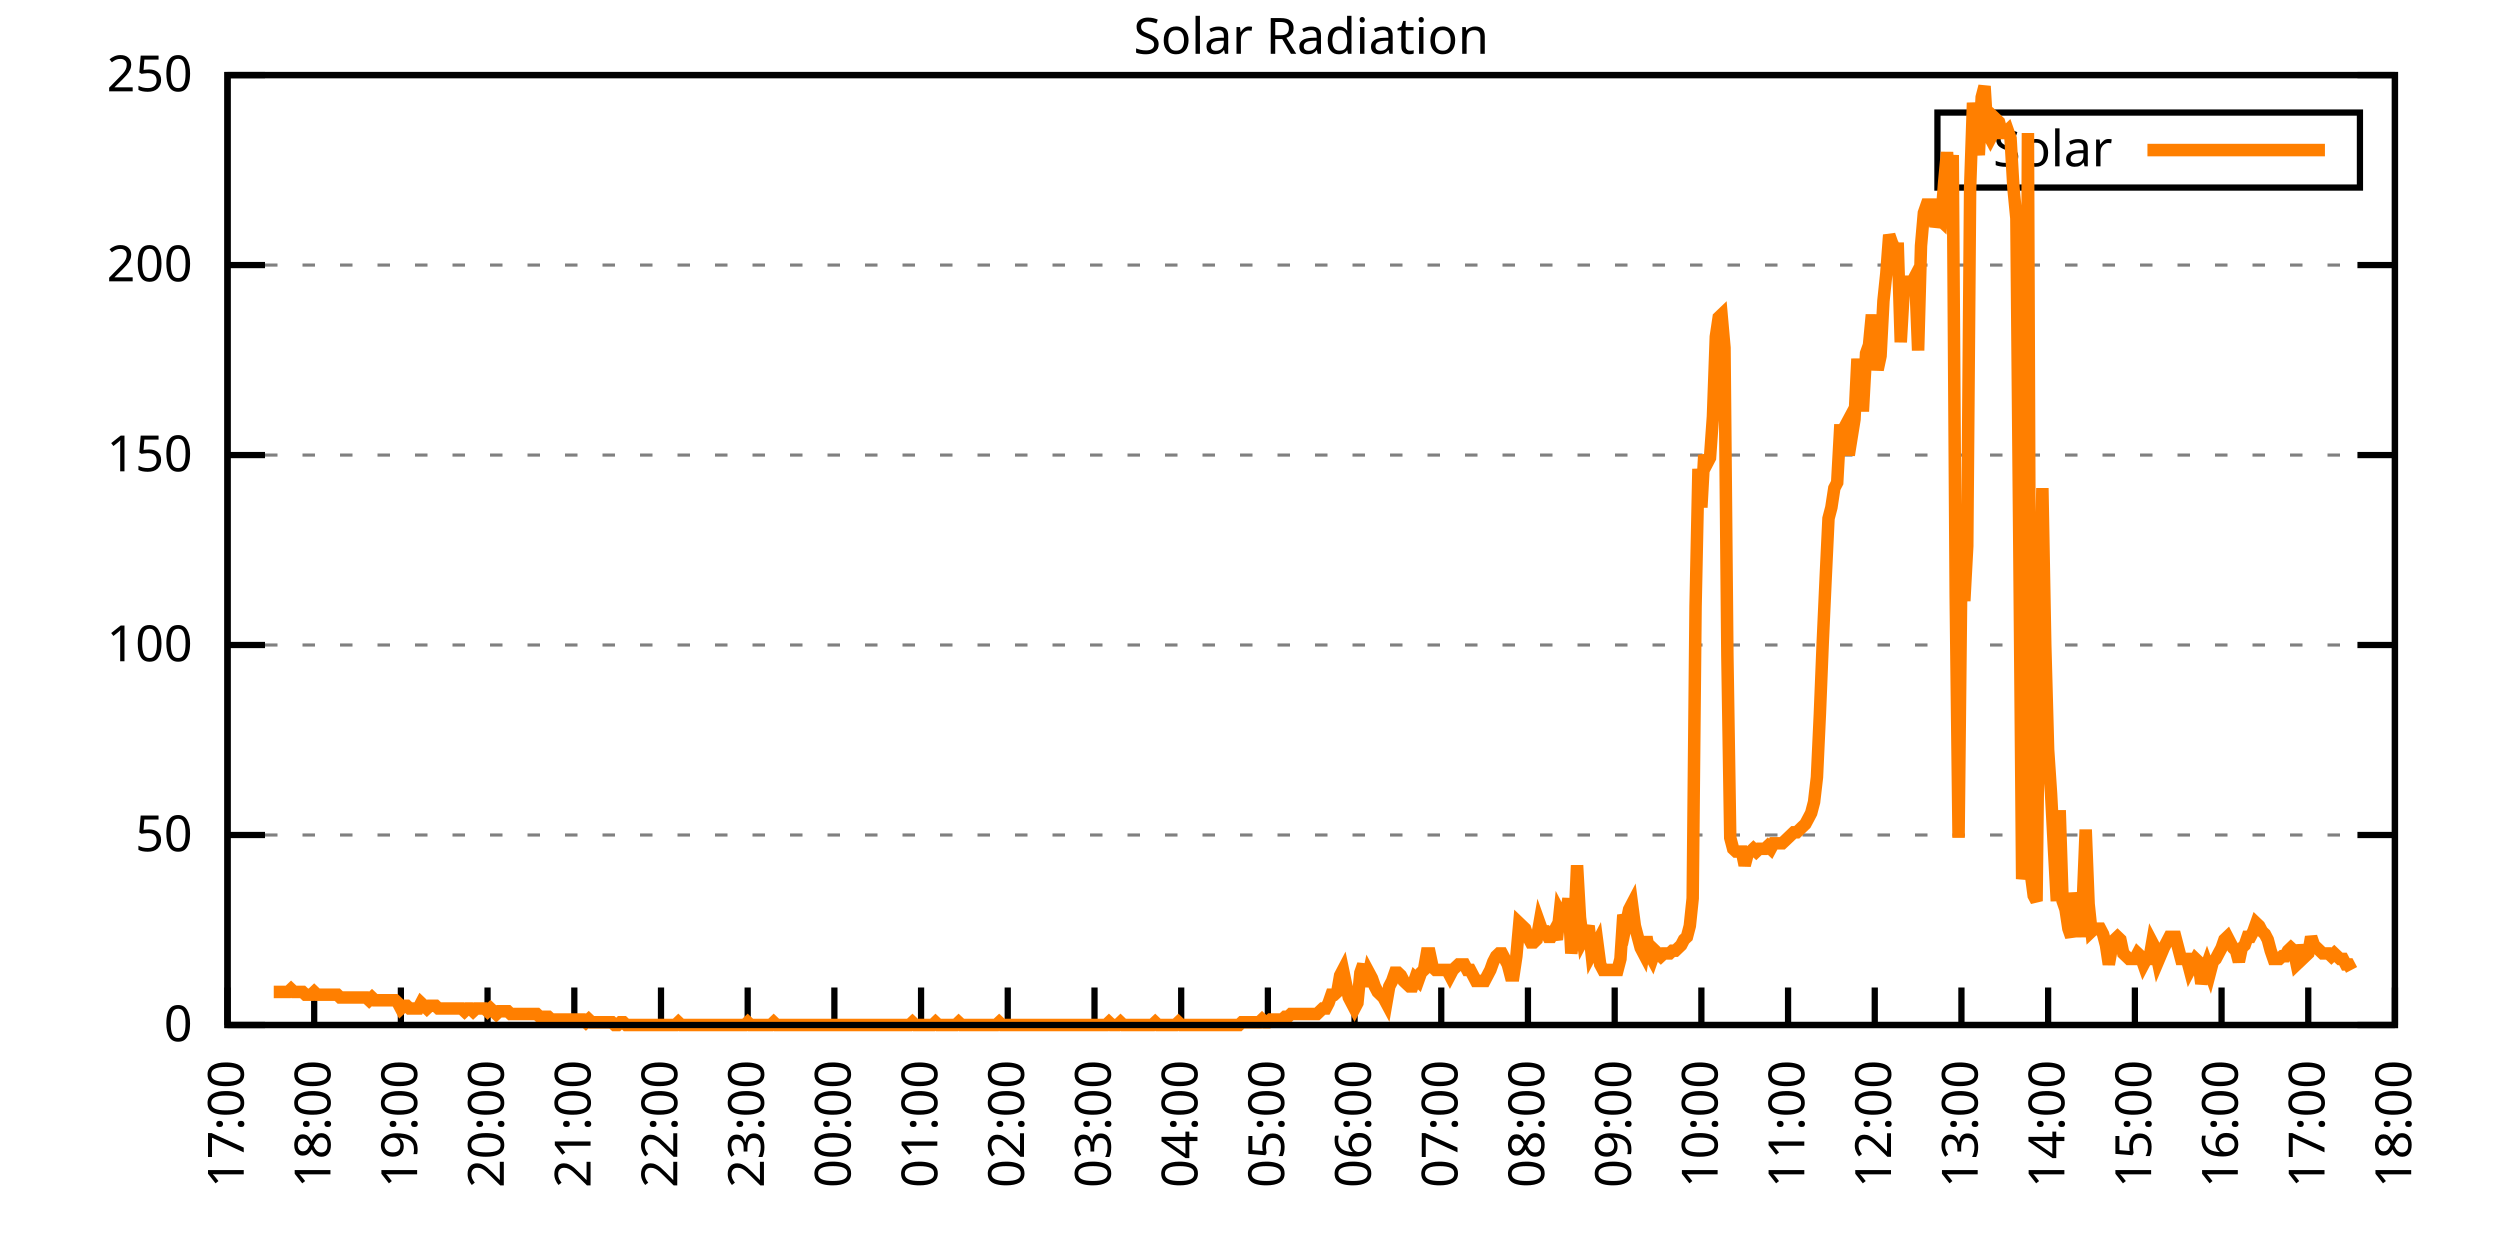
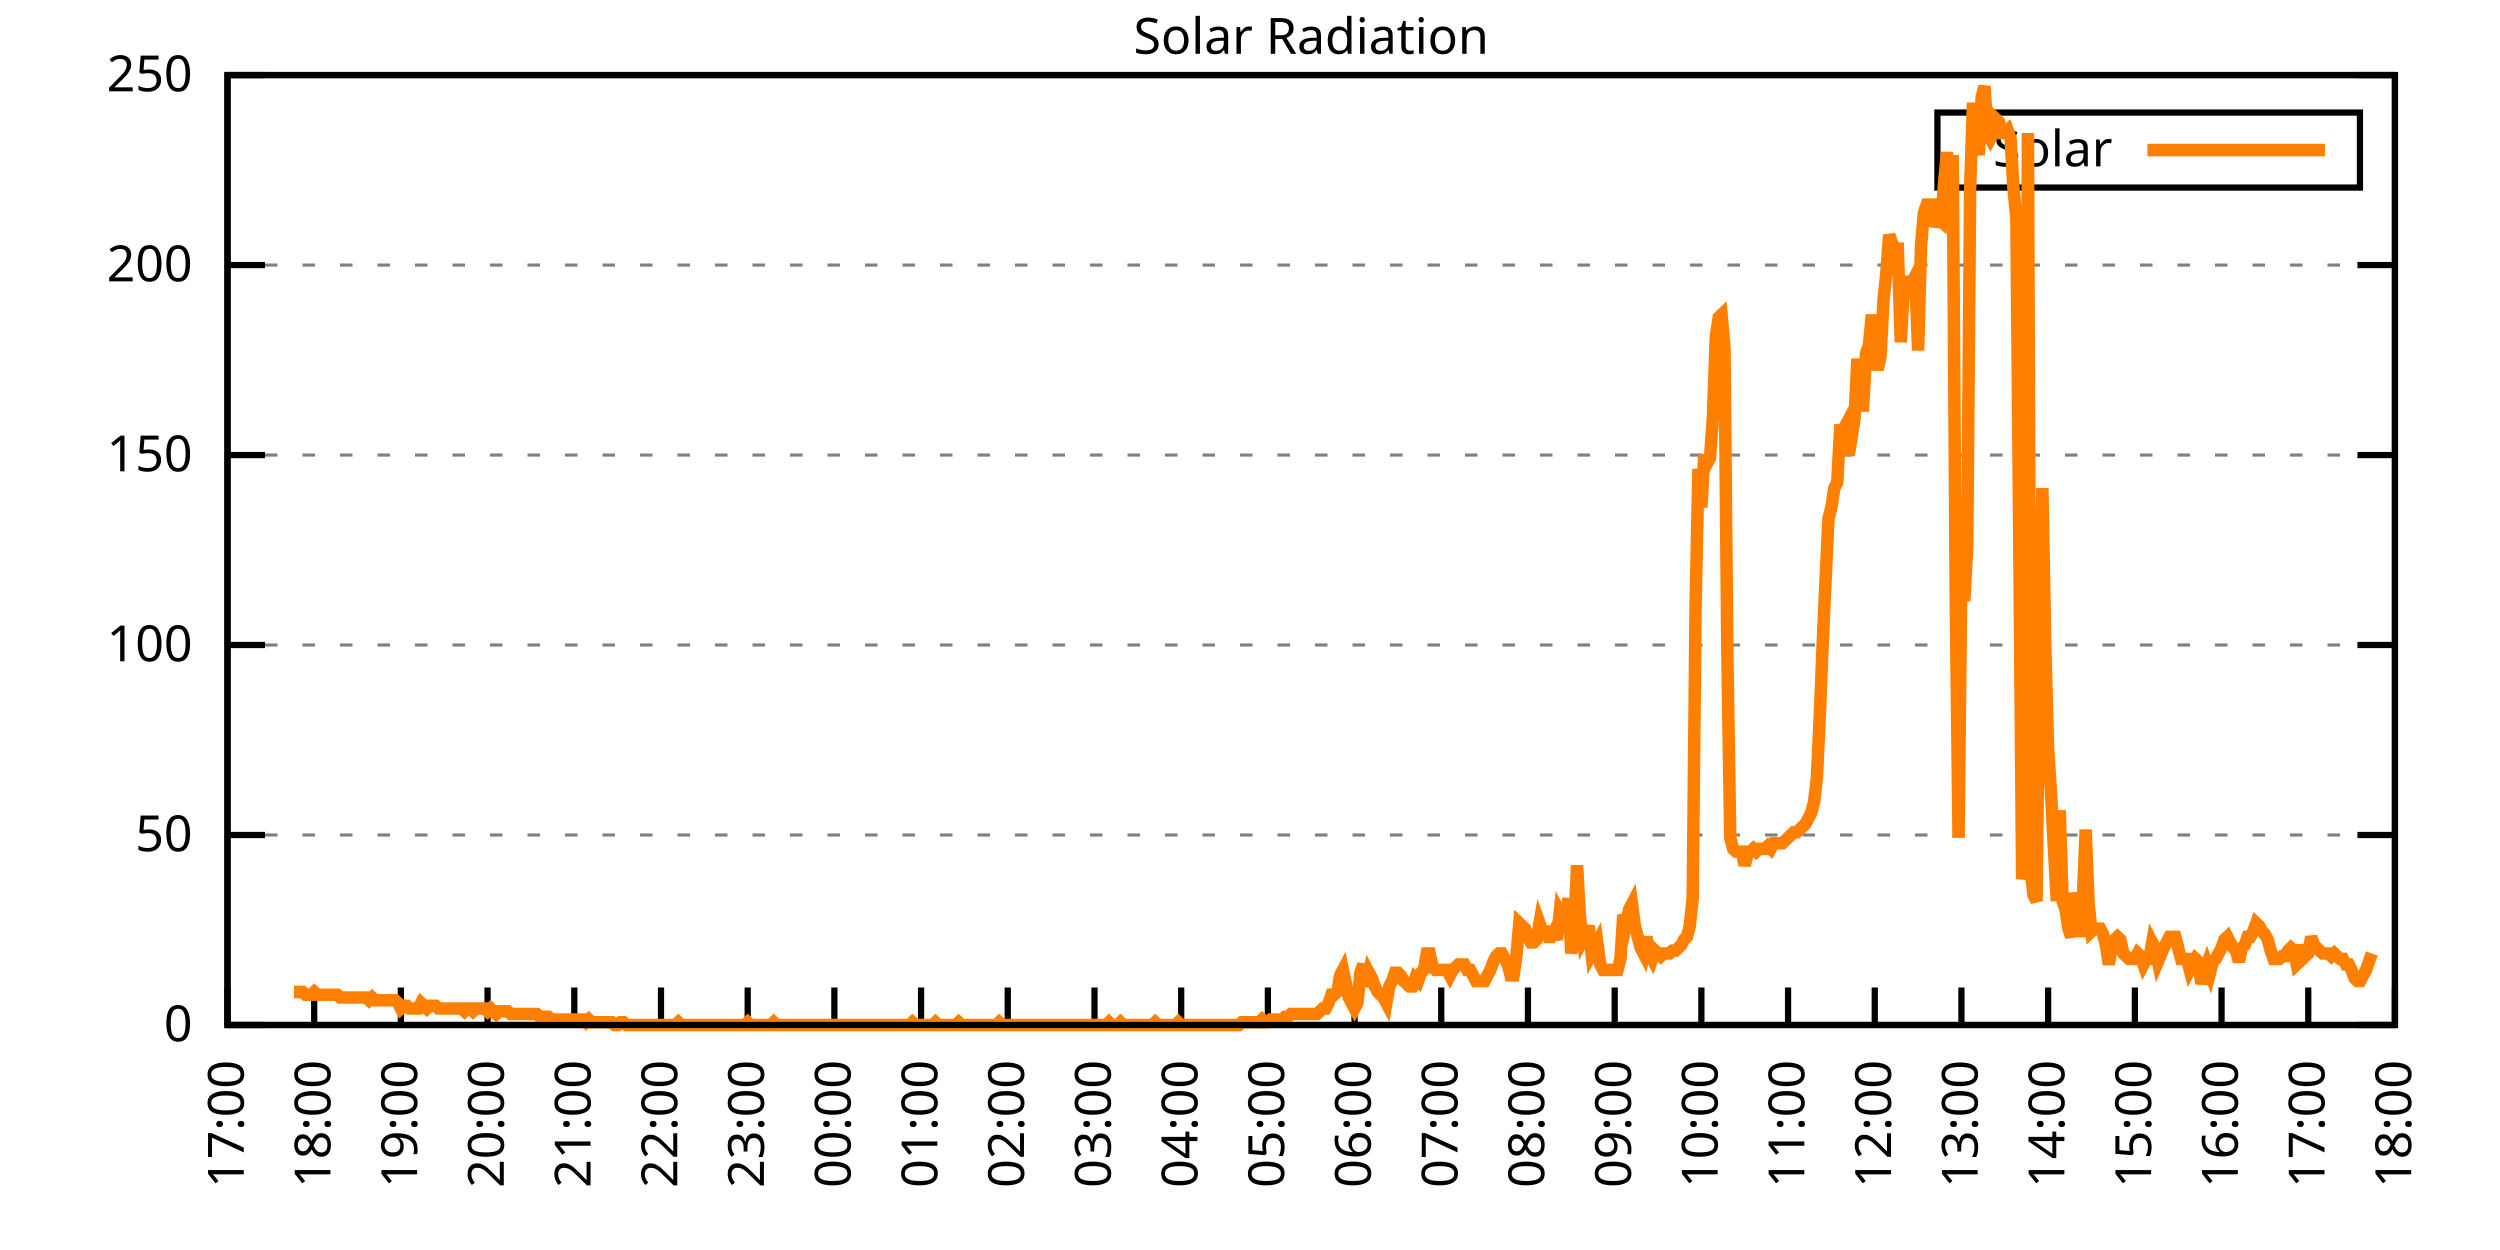
<svg xmlns="http://www.w3.org/2000/svg" xmlns:xlink="http://www.w3.org/1999/xlink" width="400" height="200" viewBox="0 0 400 200">
  <g id="gnuplot_canvas">
    <rect x="0" y="0" width="400" height="200" fill="none" />
    <defs>
      <circle id="gpDot" r="0.5" stroke-width="0.5" stroke="currentColor" />
      <path id="gpPt0" stroke-width="0.333" stroke="currentColor" d="M-1,0 h2 M0,-1 v2" />
      <path id="gpPt1" stroke-width="0.333" stroke="currentColor" d="M-1,-1 L1,1 M1,-1 L-1,1" />
      <path id="gpPt2" stroke-width="0.333" stroke="currentColor" d="M-1,0 L1,0 M0,-1 L0,1 M-1,-1 L1,1 M-1,1 L1,-1" />
      <rect id="gpPt3" stroke-width="0.333" stroke="currentColor" x="-1" y="-1" width="2" height="2" />
      <rect id="gpPt4" stroke-width="0.333" stroke="currentColor" fill="currentColor" x="-1" y="-1" width="2" height="2" />
      <circle id="gpPt5" stroke-width="0.333" stroke="currentColor" cx="0" cy="0" r="1" />
      <use xlink:href="#gpPt5" id="gpPt6" fill="currentColor" stroke="none" />
      <path id="gpPt7" stroke-width="0.333" stroke="currentColor" d="M0,-1.33 L-1.33,0.67 L1.33,0.67 z" />
      <use xlink:href="#gpPt7" id="gpPt8" fill="currentColor" stroke="none" />
      <use xlink:href="#gpPt7" id="gpPt9" stroke="currentColor" transform="rotate(180)" />
      <use xlink:href="#gpPt9" id="gpPt10" fill="currentColor" stroke="none" />
      <use xlink:href="#gpPt3" id="gpPt11" stroke="currentColor" transform="rotate(45)" />
      <use xlink:href="#gpPt11" id="gpPt12" fill="currentColor" stroke="none" />
      <path id="gpPt13" stroke-width="0.333" stroke="currentColor" d="M0,1.330 L1.265,0.411 L0.782,-1.067 L-0.782,-1.076 L-1.265,0.411 z" />
      <use xlink:href="#gpPt13" id="gpPt14" fill="currentColor" stroke="none" />
      <filter id="textbox" filterUnits="objectBoundingBox" x="0" y="0" height="1" width="1">
        <feFlood flood-color="white" flood-opacity="1" result="bgnd" />
        <feComposite in="SourceGraphic" in2="bgnd" operator="atop" />
      </filter>
      <filter id="greybox" filterUnits="objectBoundingBox" x="0" y="0" height="1" width="1">
        <feFlood flood-color="lightgrey" flood-opacity="1" result="grey" />
        <feComposite in="SourceGraphic" in2="grey" operator="atop" />
      </filter>
    </defs>
    <g fill="none" color="white" stroke="currentColor" stroke-width="1.00" stroke-linecap="butt" stroke-linejoin="miter">
</g>
    <g fill="none" color="black" stroke="currentColor" stroke-width="1.00" stroke-linecap="butt" stroke-linejoin="miter">
      <g stroke="none" shape-rendering="crispEdges">
        <polygon fill="rgb(255, 255, 255)" points="36.40,164.00 383.18,164.00 383.18,12.02 36.40,12.02 " />
      </g>
    </g>
    <g fill="none" color="black" stroke="currentColor" stroke-width="1.00" stroke-linecap="butt" stroke-linejoin="miter">
</g>
    <g fill="none" color="black" stroke="black" stroke-width="0.50" stroke-linecap="butt" stroke-linejoin="miter">
</g>
    <g fill="none" color="gray" stroke="currentColor" stroke-width="0.50" stroke-linecap="butt" stroke-linejoin="miter">
      <path stroke="gray" stroke-dasharray="2,4" class="gridline" d="M36.40,164.00 L383.19,164.00  " />
    </g>
    <g fill="none" color="gray" stroke="gray" stroke-width="1.00" stroke-linecap="butt" stroke-linejoin="miter">
</g>
    <g fill="none" color="black" stroke="currentColor" stroke-width="1.00" stroke-linecap="butt" stroke-linejoin="miter">
      <path stroke="black" d="M36.40,164.00 L42.40,164.00 M383.19,164.00 L377.19,164.00  " />
      <g transform="translate(30.80,166.60)" stroke="none" fill="black" font-family="Sans" font-size="8.00" text-anchor="end">
        <text>
          <tspan font-family="Sans"> 0</tspan>
        </text>
      </g>
    </g>
    <g fill="none" color="black" stroke="currentColor" stroke-width="1.00" stroke-linecap="butt" stroke-linejoin="miter">
</g>
    <g fill="none" color="black" stroke="black" stroke-width="0.50" stroke-linecap="butt" stroke-linejoin="miter">
</g>
    <g fill="none" color="gray" stroke="currentColor" stroke-width="0.50" stroke-linecap="butt" stroke-linejoin="miter">
      <path stroke="gray" stroke-dasharray="2,4" class="gridline" d="M36.40,133.60 L383.19,133.60  " />
    </g>
    <g fill="none" color="gray" stroke="gray" stroke-width="1.00" stroke-linecap="butt" stroke-linejoin="miter">
</g>
    <g fill="none" color="black" stroke="currentColor" stroke-width="1.00" stroke-linecap="butt" stroke-linejoin="miter">
      <path stroke="black" d="M36.40,133.60 L42.40,133.60 M383.19,133.60 L377.19,133.60  " />
      <g transform="translate(30.80,136.20)" stroke="none" fill="black" font-family="Sans" font-size="8.00" text-anchor="end">
        <text>
          <tspan font-family="Sans"> 50</tspan>
        </text>
      </g>
    </g>
    <g fill="none" color="black" stroke="currentColor" stroke-width="1.00" stroke-linecap="butt" stroke-linejoin="miter">
</g>
    <g fill="none" color="black" stroke="black" stroke-width="0.50" stroke-linecap="butt" stroke-linejoin="miter">
</g>
    <g fill="none" color="gray" stroke="currentColor" stroke-width="0.50" stroke-linecap="butt" stroke-linejoin="miter">
      <path stroke="gray" stroke-dasharray="2,4" class="gridline" d="M36.40,103.20 L383.19,103.20  " />
    </g>
    <g fill="none" color="gray" stroke="gray" stroke-width="1.00" stroke-linecap="butt" stroke-linejoin="miter">
</g>
    <g fill="none" color="black" stroke="currentColor" stroke-width="1.00" stroke-linecap="butt" stroke-linejoin="miter">
      <path stroke="black" d="M36.40,103.20 L42.40,103.20 M383.19,103.20 L377.19,103.20  " />
      <g transform="translate(30.80,105.80)" stroke="none" fill="black" font-family="Sans" font-size="8.00" text-anchor="end">
        <text>
          <tspan font-family="Sans"> 100</tspan>
        </text>
      </g>
    </g>
    <g fill="none" color="black" stroke="currentColor" stroke-width="1.00" stroke-linecap="butt" stroke-linejoin="miter">
</g>
    <g fill="none" color="black" stroke="black" stroke-width="0.50" stroke-linecap="butt" stroke-linejoin="miter">
</g>
    <g fill="none" color="gray" stroke="currentColor" stroke-width="0.50" stroke-linecap="butt" stroke-linejoin="miter">
      <path stroke="gray" stroke-dasharray="2,4" class="gridline" d="M36.40,72.81 L383.19,72.81  " />
    </g>
    <g fill="none" color="gray" stroke="gray" stroke-width="1.00" stroke-linecap="butt" stroke-linejoin="miter">
</g>
    <g fill="none" color="black" stroke="currentColor" stroke-width="1.00" stroke-linecap="butt" stroke-linejoin="miter">
      <path stroke="black" d="M36.40,72.81 L42.40,72.81 M383.19,72.81 L377.19,72.81  " />
      <g transform="translate(30.80,75.41)" stroke="none" fill="black" font-family="Sans" font-size="8.00" text-anchor="end">
        <text>
          <tspan font-family="Sans"> 150</tspan>
        </text>
      </g>
    </g>
    <g fill="none" color="black" stroke="currentColor" stroke-width="1.00" stroke-linecap="butt" stroke-linejoin="miter">
</g>
    <g fill="none" color="black" stroke="black" stroke-width="0.50" stroke-linecap="butt" stroke-linejoin="miter">
</g>
    <g fill="none" color="gray" stroke="currentColor" stroke-width="0.50" stroke-linecap="butt" stroke-linejoin="miter">
      <path stroke="gray" stroke-dasharray="2,4" class="gridline" d="M36.40,42.41 L383.19,42.41  " />
    </g>
    <g fill="none" color="gray" stroke="gray" stroke-width="1.00" stroke-linecap="butt" stroke-linejoin="miter">
</g>
    <g fill="none" color="black" stroke="currentColor" stroke-width="1.00" stroke-linecap="butt" stroke-linejoin="miter">
      <path stroke="black" d="M36.40,42.41 L42.40,42.41 M383.19,42.41 L377.19,42.41  " />
      <g transform="translate(30.80,45.01)" stroke="none" fill="black" font-family="Sans" font-size="8.00" text-anchor="end">
        <text>
          <tspan font-family="Sans"> 200</tspan>
        </text>
      </g>
    </g>
    <g fill="none" color="black" stroke="currentColor" stroke-width="1.00" stroke-linecap="butt" stroke-linejoin="miter">
</g>
    <g fill="none" color="black" stroke="black" stroke-width="0.50" stroke-linecap="butt" stroke-linejoin="miter">
</g>
    <g fill="none" color="gray" stroke="currentColor" stroke-width="0.50" stroke-linecap="butt" stroke-linejoin="miter">
      <path stroke="gray" stroke-dasharray="2,4" class="gridline" d="M36.40,12.01 L383.19,12.01  " />
    </g>
    <g fill="none" color="gray" stroke="gray" stroke-width="1.00" stroke-linecap="butt" stroke-linejoin="miter">
</g>
    <g fill="none" color="black" stroke="currentColor" stroke-width="1.00" stroke-linecap="butt" stroke-linejoin="miter">
      <path stroke="black" d="M36.40,12.01 L42.40,12.01 M383.19,12.01 L377.19,12.01  " />
      <g transform="translate(30.80,14.61)" stroke="none" fill="black" font-family="Sans" font-size="8.00" text-anchor="end">
        <text>
          <tspan font-family="Sans"> 250</tspan>
        </text>
      </g>
    </g>
    <g fill="none" color="black" stroke="currentColor" stroke-width="1.00" stroke-linecap="butt" stroke-linejoin="miter">
      <path stroke="black" d="M36.40,164.00 L36.40,158.00  " />
      <g transform="translate(39.00,169.60) rotate(270.00)" stroke="none" fill="black" font-family="Sans" font-size="8.00" text-anchor="end">
        <text>
          <tspan font-family="Sans">17:00</tspan>
        </text>
      </g>
    </g>
    <g fill="none" color="black" stroke="currentColor" stroke-width="1.00" stroke-linecap="butt" stroke-linejoin="miter">
      <path stroke="black" d="M50.27,164.00 L50.27,158.00  " />
      <g transform="translate(52.87,169.60) rotate(270.00)" stroke="none" fill="black" font-family="Sans" font-size="8.00" text-anchor="end">
        <text>
          <tspan font-family="Sans">18:00</tspan>
        </text>
      </g>
    </g>
    <g fill="none" color="black" stroke="currentColor" stroke-width="1.00" stroke-linecap="butt" stroke-linejoin="miter">
      <path stroke="black" d="M64.14,164.00 L64.14,158.00  " />
      <g transform="translate(66.74,169.60) rotate(270.00)" stroke="none" fill="black" font-family="Sans" font-size="8.00" text-anchor="end">
        <text>
          <tspan font-family="Sans">19:00</tspan>
        </text>
      </g>
    </g>
    <g fill="none" color="black" stroke="currentColor" stroke-width="1.00" stroke-linecap="butt" stroke-linejoin="miter">
      <path stroke="black" d="M78.01,164.00 L78.01,158.00  " />
      <g transform="translate(80.61,169.60) rotate(270.00)" stroke="none" fill="black" font-family="Sans" font-size="8.00" text-anchor="end">
        <text>
          <tspan font-family="Sans">20:00</tspan>
        </text>
      </g>
    </g>
    <g fill="none" color="black" stroke="currentColor" stroke-width="1.00" stroke-linecap="butt" stroke-linejoin="miter">
      <path stroke="black" d="M91.89,164.00 L91.89,158.00  " />
      <g transform="translate(94.49,169.60) rotate(270.00)" stroke="none" fill="black" font-family="Sans" font-size="8.00" text-anchor="end">
        <text>
          <tspan font-family="Sans">21:00</tspan>
        </text>
      </g>
    </g>
    <g fill="none" color="black" stroke="currentColor" stroke-width="1.00" stroke-linecap="butt" stroke-linejoin="miter">
      <path stroke="black" d="M105.76,164.00 L105.76,158.00  " />
      <g transform="translate(108.36,169.60) rotate(270.00)" stroke="none" fill="black" font-family="Sans" font-size="8.00" text-anchor="end">
        <text>
          <tspan font-family="Sans">22:00</tspan>
        </text>
      </g>
    </g>
    <g fill="none" color="black" stroke="currentColor" stroke-width="1.00" stroke-linecap="butt" stroke-linejoin="miter">
      <path stroke="black" d="M119.63,164.00 L119.63,158.00  " />
      <g transform="translate(122.23,169.60) rotate(270.00)" stroke="none" fill="black" font-family="Sans" font-size="8.00" text-anchor="end">
        <text>
          <tspan font-family="Sans">23:00</tspan>
        </text>
      </g>
    </g>
    <g fill="none" color="black" stroke="currentColor" stroke-width="1.00" stroke-linecap="butt" stroke-linejoin="miter">
      <path stroke="black" d="M133.50,164.00 L133.50,158.00  " />
      <g transform="translate(136.10,169.60) rotate(270.00)" stroke="none" fill="black" font-family="Sans" font-size="8.00" text-anchor="end">
        <text>
          <tspan font-family="Sans">00:00</tspan>
        </text>
      </g>
    </g>
    <g fill="none" color="black" stroke="currentColor" stroke-width="1.00" stroke-linecap="butt" stroke-linejoin="miter">
      <path stroke="black" d="M147.37,164.00 L147.37,158.00  " />
      <g transform="translate(149.97,169.60) rotate(270.00)" stroke="none" fill="black" font-family="Sans" font-size="8.00" text-anchor="end">
        <text>
          <tspan font-family="Sans">01:00</tspan>
        </text>
      </g>
    </g>
    <g fill="none" color="black" stroke="currentColor" stroke-width="1.00" stroke-linecap="butt" stroke-linejoin="miter">
      <path stroke="black" d="M161.24,164.00 L161.24,158.00  " />
      <g transform="translate(163.84,169.60) rotate(270.00)" stroke="none" fill="black" font-family="Sans" font-size="8.00" text-anchor="end">
        <text>
          <tspan font-family="Sans">02:00</tspan>
        </text>
      </g>
    </g>
    <g fill="none" color="black" stroke="currentColor" stroke-width="1.00" stroke-linecap="butt" stroke-linejoin="miter">
      <path stroke="black" d="M175.12,164.00 L175.12,158.00  " />
      <g transform="translate(177.72,169.60) rotate(270.00)" stroke="none" fill="black" font-family="Sans" font-size="8.00" text-anchor="end">
        <text>
          <tspan font-family="Sans">03:00</tspan>
        </text>
      </g>
    </g>
    <g fill="none" color="black" stroke="currentColor" stroke-width="1.00" stroke-linecap="butt" stroke-linejoin="miter">
      <path stroke="black" d="M188.99,164.00 L188.99,158.00  " />
      <g transform="translate(191.59,169.60) rotate(270.00)" stroke="none" fill="black" font-family="Sans" font-size="8.00" text-anchor="end">
        <text>
          <tspan font-family="Sans">04:00</tspan>
        </text>
      </g>
    </g>
    <g fill="none" color="black" stroke="currentColor" stroke-width="1.00" stroke-linecap="butt" stroke-linejoin="miter">
      <path stroke="black" d="M202.86,164.00 L202.86,158.00  " />
      <g transform="translate(205.46,169.60) rotate(270.00)" stroke="none" fill="black" font-family="Sans" font-size="8.00" text-anchor="end">
        <text>
          <tspan font-family="Sans">05:00</tspan>
        </text>
      </g>
    </g>
    <g fill="none" color="black" stroke="currentColor" stroke-width="1.00" stroke-linecap="butt" stroke-linejoin="miter">
      <path stroke="black" d="M216.73,164.00 L216.73,158.00  " />
      <g transform="translate(219.33,169.60) rotate(270.00)" stroke="none" fill="black" font-family="Sans" font-size="8.00" text-anchor="end">
        <text>
          <tspan font-family="Sans">06:00</tspan>
        </text>
      </g>
    </g>
    <g fill="none" color="black" stroke="currentColor" stroke-width="1.00" stroke-linecap="butt" stroke-linejoin="miter">
      <path stroke="black" d="M230.60,164.00 L230.60,158.00  " />
      <g transform="translate(233.20,169.60) rotate(270.00)" stroke="none" fill="black" font-family="Sans" font-size="8.00" text-anchor="end">
        <text>
          <tspan font-family="Sans">07:00</tspan>
        </text>
      </g>
    </g>
    <g fill="none" color="black" stroke="currentColor" stroke-width="1.00" stroke-linecap="butt" stroke-linejoin="miter">
      <path stroke="black" d="M244.47,164.00 L244.47,158.00  " />
      <g transform="translate(247.07,169.60) rotate(270.00)" stroke="none" fill="black" font-family="Sans" font-size="8.00" text-anchor="end">
        <text>
          <tspan font-family="Sans">08:00</tspan>
        </text>
      </g>
    </g>
    <g fill="none" color="black" stroke="currentColor" stroke-width="1.00" stroke-linecap="butt" stroke-linejoin="miter">
      <path stroke="black" d="M258.35,164.00 L258.35,158.00  " />
      <g transform="translate(260.95,169.60) rotate(270.00)" stroke="none" fill="black" font-family="Sans" font-size="8.00" text-anchor="end">
        <text>
          <tspan font-family="Sans">09:00</tspan>
        </text>
      </g>
    </g>
    <g fill="none" color="black" stroke="currentColor" stroke-width="1.00" stroke-linecap="butt" stroke-linejoin="miter">
      <path stroke="black" d="M272.22,164.00 L272.22,158.00  " />
      <g transform="translate(274.82,169.60) rotate(270.00)" stroke="none" fill="black" font-family="Sans" font-size="8.00" text-anchor="end">
        <text>
          <tspan font-family="Sans">10:00</tspan>
        </text>
      </g>
    </g>
    <g fill="none" color="black" stroke="currentColor" stroke-width="1.00" stroke-linecap="butt" stroke-linejoin="miter">
      <path stroke="black" d="M286.09,164.00 L286.09,158.00  " />
      <g transform="translate(288.69,169.60) rotate(270.00)" stroke="none" fill="black" font-family="Sans" font-size="8.00" text-anchor="end">
        <text>
          <tspan font-family="Sans">11:00</tspan>
        </text>
      </g>
    </g>
    <g fill="none" color="black" stroke="currentColor" stroke-width="1.00" stroke-linecap="butt" stroke-linejoin="miter">
      <path stroke="black" d="M299.96,164.00 L299.96,158.00  " />
      <g transform="translate(302.56,169.60) rotate(270.00)" stroke="none" fill="black" font-family="Sans" font-size="8.00" text-anchor="end">
        <text>
          <tspan font-family="Sans">12:00</tspan>
        </text>
      </g>
    </g>
    <g fill="none" color="black" stroke="currentColor" stroke-width="1.00" stroke-linecap="butt" stroke-linejoin="miter">
      <path stroke="black" d="M313.83,164.00 L313.83,158.00  " />
      <g transform="translate(316.43,169.60) rotate(270.00)" stroke="none" fill="black" font-family="Sans" font-size="8.00" text-anchor="end">
        <text>
          <tspan font-family="Sans">13:00</tspan>
        </text>
      </g>
    </g>
    <g fill="none" color="black" stroke="currentColor" stroke-width="1.00" stroke-linecap="butt" stroke-linejoin="miter">
      <path stroke="black" d="M327.70,164.00 L327.70,158.00  " />
      <g transform="translate(330.30,169.60) rotate(270.00)" stroke="none" fill="black" font-family="Sans" font-size="8.00" text-anchor="end">
        <text>
          <tspan font-family="Sans">14:00</tspan>
        </text>
      </g>
    </g>
    <g fill="none" color="black" stroke="currentColor" stroke-width="1.00" stroke-linecap="butt" stroke-linejoin="miter">
      <path stroke="black" d="M341.58,164.00 L341.58,158.00  " />
      <g transform="translate(344.18,169.60) rotate(270.00)" stroke="none" fill="black" font-family="Sans" font-size="8.00" text-anchor="end">
        <text>
          <tspan font-family="Sans">15:00</tspan>
        </text>
      </g>
    </g>
    <g fill="none" color="black" stroke="currentColor" stroke-width="1.00" stroke-linecap="butt" stroke-linejoin="miter">
      <path stroke="black" d="M355.45,164.00 L355.45,158.00  " />
      <g transform="translate(358.05,169.60) rotate(270.00)" stroke="none" fill="black" font-family="Sans" font-size="8.00" text-anchor="end">
        <text>
          <tspan font-family="Sans">16:00</tspan>
        </text>
      </g>
    </g>
    <g fill="none" color="black" stroke="currentColor" stroke-width="1.00" stroke-linecap="butt" stroke-linejoin="miter">
      <path stroke="black" d="M369.32,164.00 L369.32,158.00  " />
      <g transform="translate(371.92,169.60) rotate(270.00)" stroke="none" fill="black" font-family="Sans" font-size="8.00" text-anchor="end">
        <text>
          <tspan font-family="Sans">17:00</tspan>
        </text>
      </g>
    </g>
    <g fill="none" color="black" stroke="currentColor" stroke-width="1.00" stroke-linecap="butt" stroke-linejoin="miter">
      <path stroke="black" d="M383.19,164.00 L383.19,158.00  " />
      <g transform="translate(385.79,169.60) rotate(270.00)" stroke="none" fill="black" font-family="Sans" font-size="8.00" text-anchor="end">
        <text>
          <tspan font-family="Sans">18:00</tspan>
        </text>
      </g>
    </g>
    <g fill="none" color="black" stroke="currentColor" stroke-width="1.00" stroke-linecap="butt" stroke-linejoin="miter">
</g>
    <g fill="none" color="black" stroke="currentColor" stroke-width="1.00" stroke-linecap="butt" stroke-linejoin="miter">
      <path stroke="black" d="M36.40,12.01 L36.40,164.00 L383.19,164.00 L383.19,12.01 L36.40,12.01 Z  " />
    </g>
    <g fill="none" color="black" stroke="currentColor" stroke-width="1.00" stroke-linecap="butt" stroke-linejoin="miter">
</g>
    <g fill="none" color="black" stroke="currentColor" stroke-width="1.00" stroke-linecap="butt" stroke-linejoin="miter">
      <path stroke="black" d="M309.99,30.01 L309.99,18.01 L377.59,18.01 L377.59,30.01 L309.99,30.01 Z  " />
    </g>
    <g id="Solar_Radiation_plot_1">
      <g fill="none" color="white" stroke="black" stroke-width="2.00" stroke-linecap="butt" stroke-linejoin="miter">
</g>
      <g fill="none" color="black" stroke="currentColor" stroke-width="2.00" stroke-linecap="butt" stroke-linejoin="miter">
        <g transform="translate(337.99,26.61)" stroke="none" fill="black" font-family="Sans" font-size="8.00" text-anchor="end">
          <text>
            <tspan font-family="Sans">Solar</tspan>
          </text>
        </g>
      </g>
      <g fill="none" color="black" stroke="currentColor" stroke-width="2.00" stroke-linecap="butt" stroke-linejoin="miter">
-         <path stroke="rgb(255, 127,   0)" d="M343.59,24.01 L371.99,24.01 M43.80,158.71 L44.26,158.71 L44.72,158.71 L45.19,158.71 L45.65,158.71 L46.11,158.71   L46.57,158.27 L47.03,158.71 L47.50,158.71 L47.96,158.71 L48.42,158.71 L48.88,159.15 L49.35,159.15 L49.81,159.15   L50.27,158.71 L50.73,159.15 L51.20,159.15 L51.66,159.15 L52.12,159.15 L52.58,159.15 L53.05,159.15 L53.51,159.15   L53.97,159.15 L54.43,159.60 L54.90,159.60 L55.36,159.60 L55.82,159.60 L56.28,159.60 L56.75,159.60 L57.21,159.60   L57.67,159.60 L58.13,159.60 L58.59,159.60 L59.06,160.04 L59.52,159.60 L59.98,160.04 L60.44,160.04 L60.91,160.04   L61.37,160.04 L61.83,160.04 L62.29,160.04 L62.76,160.04 L63.22,160.04 L63.68,160.48 L64.14,161.36 L64.61,160.92   L65.07,160.92 L65.53,161.36 L65.99,161.36 L66.46,161.36 L66.92,161.36 L67.38,160.48 L67.84,160.92 L68.30,161.36   L68.77,160.92 L69.23,160.92 L69.69,160.92 L70.15,161.36 L70.62,161.36 L71.08,161.36 L71.54,161.36 L72.00,161.36   L72.47,161.36 L72.93,161.36 L73.39,161.36 L73.85,161.36 L74.32,161.80 L74.78,161.36 L75.24,161.36 L75.70,161.80   L76.17,161.36 L76.63,161.36 L77.09,161.36 L77.55,161.36 L78.01,161.80 L78.48,161.36 L78.94,161.80 L79.40,162.24   L79.86,161.80 L80.33,161.80 L80.79,161.80 L81.25,161.80 L81.71,162.24 L82.18,162.24 L82.64,162.24 L83.10,162.24   L83.56,162.24 L84.03,162.24 L84.49,162.24 L84.95,162.24 L85.41,162.24 L85.88,162.24 L86.34,162.68 L86.80,162.68   L87.26,162.68 L87.72,162.68 L88.19,163.12 L88.65,163.12 L89.11,163.12 L89.57,163.12 L90.04,163.12 L90.50,163.12   L90.96,163.12 L91.42,163.12 L91.89,163.12 L92.35,163.12 L92.81,163.12 L93.27,163.12 L93.74,163.56 L94.20,163.12   L94.66,163.56 L95.12,163.56 L95.59,163.56 L96.05,163.56 L96.51,163.56 L96.97,163.56 L97.44,163.56 L97.90,163.56   L98.36,164.00 L98.82,164.00 L99.28,163.56 L99.75,163.56 L100.21,164.00 L100.67,164.00 L101.13,164.00 L101.60,164.00   L102.06,164.00 L102.52,164.00 L102.98,164.00 L103.45,164.00 L103.91,164.00 L104.37,164.00 L104.83,164.00 L105.30,164.00   L105.76,164.00 L106.22,164.00 L106.68,164.00 L107.15,164.00 L107.61,164.00 L108.07,164.00 L108.53,163.56 L108.99,164.00   L109.46,164.00 L109.92,164.00 L110.38,164.00 L110.84,164.00 L111.31,164.00 L111.77,164.00 L112.23,164.00 L112.69,164.00   L113.16,164.00 L113.62,164.00 L114.08,164.00 L114.54,164.00 L115.01,164.00 L115.47,164.00 L115.93,164.00 L116.39,164.00   L116.86,164.00 L117.32,164.00 L117.78,164.00 L118.24,164.00 L118.70,164.00 L119.17,164.00 L119.63,163.56 L120.09,164.00   L120.55,164.00 L121.02,164.00 L121.48,164.00 L121.94,164.00 L122.40,164.00 L122.87,164.00 L123.33,164.00 L123.79,163.56   L124.25,164.00 L124.72,164.00 L125.18,164.00 L125.64,164.00 L126.10,164.00 L126.57,164.00 L127.03,164.00 L127.49,164.00   L127.95,164.00 L128.41,164.00 L128.88,164.00 L129.34,164.00 L129.80,164.00 L130.26,164.00 L130.73,164.00 L131.19,164.00   L131.65,164.00 L132.11,164.00 L132.58,164.00 L133.04,164.00 L133.50,164.00 L133.96,164.00 L134.43,164.00 L134.89,164.00   L135.35,164.00 L135.81,164.00 L136.28,164.00 L136.74,164.00 L137.20,164.00 L137.66,164.00 L138.13,164.00 L138.59,164.00   L139.05,164.00 L139.51,164.00 L139.97,164.00 L140.44,164.00 L140.90,164.00 L141.36,164.00 L141.82,164.00 L142.29,164.00   L142.75,164.00 L143.21,164.00 L143.67,164.00 L144.14,164.00 L144.60,164.00 L145.06,164.00 L145.52,164.00 L145.99,163.56   L146.45,164.00 L146.91,164.00 L147.37,164.00 L147.84,164.00 L148.30,164.00 L148.76,164.00 L149.22,164.00 L149.68,163.56   L150.15,164.00 L150.61,164.00 L151.07,164.00 L151.53,164.00 L152.00,164.00 L152.46,164.00 L152.92,164.00 L153.38,163.56   L153.85,164.00 L154.31,164.00 L154.77,164.00 L155.23,164.00 L155.70,164.00 L156.16,164.00 L156.62,164.00 L157.08,164.00   L157.55,164.00 L158.01,164.00 L158.47,164.00 L158.93,164.00 L159.39,164.00 L159.86,163.56 L160.32,164.00 L160.78,164.00   L161.24,164.00 L161.71,164.00 L162.17,164.00 L162.63,164.00 L163.09,164.00 L163.56,164.00 L164.02,164.00 L164.48,164.00   L164.94,164.00 L165.41,164.00 L165.87,164.00 L166.33,164.00 L166.79,164.00 L167.26,164.00 L167.72,164.00 L168.18,164.00   L168.64,164.00 L169.10,164.00 L169.57,164.00 L170.03,164.00 L170.49,164.00 L170.95,164.00 L171.42,164.00 L171.88,164.00   L172.34,164.00 L172.80,164.00 L173.27,164.00 L173.73,164.00 L174.19,164.00 L174.65,164.00 L175.12,164.00 L175.58,164.00   L176.04,164.00 L176.50,164.00 L176.97,164.00 L177.43,163.56 L177.89,164.00 L178.35,164.00 L178.82,164.00 L179.28,163.56   L179.74,164.00 L180.20,164.00 L180.66,164.00 L181.13,164.00 L181.59,164.00 L182.05,164.00 L182.51,164.00 L182.98,164.00   L183.44,164.00 L183.90,164.00 L184.36,164.00 L184.83,163.56 L185.29,164.00 L185.75,164.00 L186.21,164.00 L186.68,164.00   L187.14,164.00 L187.60,164.00 L188.06,164.00 L188.53,163.56 L188.99,164.00 L189.45,164.00 L189.91,164.00 L190.37,164.00   L190.84,164.00 L191.30,164.00 L191.76,164.00 L192.22,164.00 L192.69,164.00 L193.15,164.00 L193.61,164.00 L194.07,164.00   L194.54,164.00 L195.00,164.00 L195.46,164.00 L195.92,164.00 L196.39,164.00 L196.85,164.00 L197.31,164.00 L197.77,164.00   L198.24,164.00 L198.70,163.56 L199.16,163.56 L199.62,163.56 L200.08,163.56 L200.55,163.56 L201.01,163.56 L201.47,163.56   L201.93,163.12 L202.40,163.56 L202.86,163.56 L203.32,163.12 L203.78,163.12 L204.25,163.12 L204.71,163.12 L205.17,163.12   L205.63,162.68 L206.10,162.68 L206.56,162.24 L207.02,162.24 L207.48,162.24 L207.95,162.24 L208.41,162.24 L208.87,162.24   L209.33,162.24 L209.80,162.24 L210.26,162.24 L210.72,162.24 L211.18,161.80 L211.64,161.36 L212.11,161.36 L212.57,160.48   L213.03,159.15 L213.49,159.15 L213.96,158.71 L214.42,156.07 L214.88,155.19 L215.34,157.39 L215.81,159.60 L216.27,160.48   L216.73,161.36 L217.19,160.48 L217.66,155.63 L218.12,154.31 L218.58,157.83 L219.04,155.63 L219.51,156.51 L219.97,157.83   L220.43,158.71 L220.89,159.15 L221.35,159.60 L221.82,160.48 L222.28,157.83 L222.74,156.95 L223.20,155.63 L223.67,155.63   L224.13,156.07 L224.59,156.95 L225.05,157.39 L225.52,157.83 L225.98,157.83 L226.44,156.51 L226.90,156.95 L227.37,155.63   L227.83,155.19 L228.29,152.55 L228.75,152.55 L229.22,154.75 L229.68,155.19 L230.14,155.19 L230.60,155.19 L231.06,155.19   L231.53,155.19 L231.99,156.07 L232.45,155.19 L232.91,154.75 L233.38,154.31 L233.84,154.31 L234.30,154.31 L234.76,155.19   L235.23,155.19 L235.69,156.07 L236.15,156.95 L236.61,156.95 L237.08,156.95 L237.54,156.95 L238.00,156.07 L238.46,155.19   L238.93,153.87 L239.39,152.99 L239.85,152.55 L240.31,152.55 L240.77,153.43 L241.24,154.31 L241.70,156.07 L242.16,156.07   L242.62,152.99 L243.09,147.70 L243.55,148.14 L244.01,148.58 L244.47,149.90 L244.94,150.79 L245.40,150.79 L245.86,150.34   L246.32,147.70 L246.79,149.02 L247.25,149.02 L247.71,149.90 L248.17,149.90 L248.64,149.02 L249.10,150.34 L249.56,145.94   L250.02,146.82 L250.49,147.26 L250.95,143.74 L251.41,152.55 L251.87,149.02 L252.33,138.45 L252.80,146.82 L253.26,150.34   L253.72,149.46 L254.18,148.14 L254.65,152.55 L255.11,151.67 L255.57,150.79 L256.03,154.31 L256.50,155.19 L256.96,155.19   L257.42,155.19 L257.88,155.19 L258.35,155.19 L258.81,155.19 L259.27,153.43 L259.73,146.38 L260.20,147.70 L260.66,145.50   L261.12,144.62 L261.58,148.14 L262.04,149.90 L262.51,151.67 L262.97,152.55 L263.43,149.90 L263.89,152.55 L264.36,153.43   L264.82,152.11 L265.28,152.55 L265.74,152.99 L266.21,152.55 L266.67,152.55 L267.13,152.55 L267.59,152.11 L268.06,152.11   L268.52,151.67 L268.98,151.23 L269.44,150.34 L269.91,149.90 L270.37,148.14 L270.83,143.74 L271.29,97.05 L271.75,75.02   L272.22,81.19 L272.68,72.82 L273.14,74.14 L273.60,73.26 L274.07,66.65 L274.53,53.88 L274.99,50.79 L275.45,50.35   L275.92,55.64 L276.38,104.97 L276.84,134.05 L277.30,135.81 L277.77,136.25 L278.23,136.25 L278.69,136.25 L279.15,138.45   L279.62,136.69 L280.08,136.25 L280.54,135.81 L281.00,136.25 L281.46,135.81 L281.93,135.81 L282.39,135.81 L282.85,135.37   L283.31,135.81 L283.78,134.93 L284.24,134.93 L284.70,134.93 L285.16,134.93 L285.63,134.49 L286.09,134.05 L286.55,133.61   L287.01,133.17 L287.48,133.17 L287.94,132.73 L288.40,132.28 L288.86,131.84 L289.33,130.96 L289.79,130.08 L290.25,128.32   L290.71,124.36 L291.18,114.22 L291.64,102.77 L292.10,92.64 L292.56,82.95 L293.02,81.19 L293.49,78.10 L293.95,77.22   L294.41,68.85 L294.87,68.85 L295.34,67.97 L295.80,72.82 L296.72,67.09 L297.19,57.40 L297.65,64.89 L298.11,64.89   L298.57,56.52 L299.04,55.20 L299.50,50.35 L299.96,56.08 L300.42,59.16 L300.89,56.96 L301.35,48.15 L301.81,43.75   L302.27,37.58 L302.73,38.90 L303.20,39.78 L303.66,39.78 L304.12,54.76 L304.58,46.83 L305.05,45.07 L305.51,45.07   L305.97,45.07 L306.43,44.19 L306.90,56.08 L307.36,39.34 L307.82,34.06 L308.28,32.73 L308.75,32.73 L309.21,32.73   L309.67,36.26 L310.13,34.94 L310.60,35.38 L311.06,29.21 L311.52,24.36 L311.98,30.53 L312.44,24.81 L312.91,95.28   L313.37,134.05 L313.83,90.44 L314.29,96.16 L314.76,87.35 L315.22,30.09 L315.68,16.44 L316.14,21.28 L316.61,24.81   L317.07,15.55 L317.53,13.79 L317.99,21.28 L318.46,22.16 L318.92,21.28 L319.38,19.08 L319.84,19.52 L320.31,21.28   L320.77,21.28 L321.23,20.84 L321.69,22.16 L322.15,30.09 L322.62,34.94 L323.08,86.47 L323.54,140.65 L324.00,138.01   L324.47,21.28 L324.93,139.77 L325.39,143.30 L325.85,144.18 L326.32,101.89 L326.78,78.10 L327.24,103.21 L327.70,119.95   L328.17,127.00 L328.63,135.81 L329.09,144.18 L329.55,129.64 L330.02,144.18 L330.48,145.50 L330.94,148.58 L331.40,149.90   L331.87,142.86 L332.33,145.50 L332.79,149.90 L333.25,144.18 L333.71,132.73 L334.18,144.62 L334.64,149.02 L335.10,148.58   L336.03,148.58 L336.49,149.46 L336.95,151.23 L337.41,154.31 L337.88,151.67 L338.34,150.34 L338.80,149.90 L339.26,150.34   L339.73,152.55 L340.65,153.43 L341.11,153.43 L341.58,153.43 L342.04,152.55 L342.50,152.99 L342.96,154.31 L343.42,153.43   L343.89,153.43 L344.35,150.79 L344.81,151.67 L345.27,153.87 L346.20,151.67 L346.66,150.79 L347.12,149.90 L347.59,149.90   L348.05,149.90 L348.51,151.67 L348.97,153.43 L349.44,153.43 L349.90,153.43 L350.36,155.19 L350.82,154.31 L351.29,153.43   L351.75,153.87 L352.21,157.39 L352.67,155.63 L353.13,154.31 L353.60,155.63 L354.06,153.87 L354.52,153.43 L354.98,152.55   L355.45,151.67 L355.91,150.34 L356.37,149.90 L356.83,150.79 L357.30,151.67 L357.76,152.11 L358.22,153.87 L358.68,151.67   L359.15,151.23 L359.61,149.90 L360.07,149.90 L360.53,149.02 L361.00,147.70 L361.46,148.14 L361.92,149.02 L362.38,149.46   L362.84,150.34 L363.31,152.11 L363.77,153.43 L364.23,153.43 L364.69,153.43 L365.16,152.99 L365.62,152.99 L366.08,152.11   L366.54,151.67 L367.01,152.11 L367.47,154.31 L367.93,153.87 L368.39,151.23 L368.86,152.99 L369.32,152.55 L369.78,149.90   L370.24,151.23 L370.71,151.67 L371.17,152.11 L371.63,152.55 L372.09,152.55 L372.56,152.55 L373.02,152.99 L373.48,152.55   L373.94,152.99 L374.40,153.43 L374.87,153.43 L375.33,154.31 L375.79,154.31 L376.25,155.19  " />
+         <path stroke="rgb(255, 127,   0)" d="M343.59,24.01 L371.99,24.01 M47.03,158.71 L47.50,158.71 L47.96,158.71 L48.42,158.71 L48.88,159.15 L49.35,159.15   L49.81,159.15 L50.27,158.71 L50.73,159.15 L51.20,159.15 L51.66,159.15 L52.12,159.15 L52.58,159.15 L53.05,159.15   L53.51,159.15 L53.97,159.15 L54.43,159.60 L54.90,159.60 L55.36,159.60 L55.82,159.60 L56.28,159.60 L56.75,159.60   L57.21,159.60 L57.67,159.60 L58.13,159.60 L58.59,159.60 L59.06,160.04 L59.52,159.60 L59.98,160.04 L60.44,160.04   L60.91,160.04 L61.37,160.04 L61.83,160.04 L62.29,160.04 L62.76,160.04 L63.22,160.04 L63.68,160.48 L64.14,161.36   L64.61,160.92 L65.07,160.92 L65.53,161.36 L65.99,161.36 L66.46,161.36 L66.92,161.36 L67.38,160.48 L67.84,160.92   L68.30,161.36 L68.77,160.92 L69.23,160.92 L69.69,160.92 L70.15,161.36 L70.62,161.36 L71.08,161.36 L71.54,161.36   L72.00,161.36 L72.47,161.36 L72.93,161.36 L73.39,161.36 L73.85,161.36 L74.32,161.80 L74.78,161.36 L75.24,161.36   L75.70,161.80 L76.17,161.36 L76.63,161.36 L77.09,161.36 L77.55,161.36 L78.01,161.80 L78.48,161.36 L78.94,161.80   L79.40,162.24 L79.86,161.80 L80.33,161.80 L80.79,161.80 L81.25,161.80 L81.71,162.24 L82.18,162.24 L82.64,162.24   L83.10,162.24 L83.56,162.24 L84.03,162.24 L84.49,162.24 L84.95,162.24 L85.41,162.24 L85.88,162.24 L86.34,162.68   L86.80,162.68 L87.26,162.68 L87.72,162.68 L88.19,163.12 L88.65,163.12 L89.11,163.12 L89.57,163.12 L90.04,163.12   L90.50,163.12 L90.96,163.12 L91.42,163.12 L91.89,163.12 L92.35,163.12 L92.81,163.12 L93.27,163.12 L93.74,163.56   L94.20,163.12 L94.66,163.56 L95.12,163.56 L95.59,163.56 L96.05,163.56 L96.51,163.56 L96.97,163.56 L97.44,163.56   L97.90,163.56 L98.36,164.00 L98.82,164.00 L99.28,163.56 L99.75,163.56 L100.21,164.00 L100.67,164.00 L101.13,164.00   L101.60,164.00 L102.06,164.00 L102.52,164.00 L102.98,164.00 L103.45,164.00 L103.91,164.00 L104.37,164.00 L104.83,164.00   L105.30,164.00 L105.76,164.00 L106.22,164.00 L106.68,164.00 L107.15,164.00 L107.61,164.00 L108.07,164.00 L108.53,163.56   L108.99,164.00 L109.46,164.00 L109.92,164.00 L110.38,164.00 L110.84,164.00 L111.31,164.00 L111.77,164.00 L112.23,164.00   L112.69,164.00 L113.16,164.00 L113.62,164.00 L114.08,164.00 L114.54,164.00 L115.01,164.00 L115.47,164.00 L115.93,164.00   L116.39,164.00 L116.86,164.00 L117.32,164.00 L117.78,164.00 L118.24,164.00 L118.70,164.00 L119.17,164.00 L119.63,163.56   L120.09,164.00 L120.55,164.00 L121.02,164.00 L121.48,164.00 L121.94,164.00 L122.40,164.00 L122.87,164.00 L123.33,164.00   L123.79,163.56 L124.25,164.00 L124.72,164.00 L125.18,164.00 L125.64,164.00 L126.10,164.00 L126.57,164.00 L127.03,164.00   L127.49,164.00 L127.95,164.00 L128.41,164.00 L128.88,164.00 L129.34,164.00 L129.80,164.00 L130.26,164.00 L130.73,164.00   L131.19,164.00 L131.65,164.00 L132.11,164.00 L132.58,164.00 L133.04,164.00 L133.50,164.00 L133.96,164.00 L134.43,164.00   L134.89,164.00 L135.35,164.00 L135.81,164.00 L136.28,164.00 L136.74,164.00 L137.20,164.00 L137.66,164.00 L138.13,164.00   L138.59,164.00 L139.05,164.00 L139.51,164.00 L139.97,164.00 L140.44,164.00 L140.90,164.00 L141.36,164.00 L141.82,164.00   L142.29,164.00 L142.75,164.00 L143.21,164.00 L143.67,164.00 L144.14,164.00 L144.60,164.00 L145.06,164.00 L145.52,164.00   L145.99,163.56 L146.45,164.00 L146.91,164.00 L147.37,164.00 L147.84,164.00 L148.30,164.00 L148.76,164.00 L149.22,164.00   L149.68,163.56 L150.15,164.00 L150.61,164.00 L151.07,164.00 L151.53,164.00 L152.00,164.00 L152.46,164.00 L152.92,164.00   L153.38,163.56 L153.85,164.00 L154.31,164.00 L154.77,164.00 L155.23,164.00 L155.70,164.00 L156.16,164.00 L156.62,164.00   L157.08,164.00 L157.55,164.00 L158.01,164.00 L158.47,164.00 L158.93,164.00 L159.39,164.00 L159.86,163.56 L160.32,164.00   L160.78,164.00 L161.24,164.00 L161.71,164.00 L162.17,164.00 L162.63,164.00 L163.09,164.00 L163.56,164.00 L164.02,164.00   L164.48,164.00 L164.94,164.00 L165.41,164.00 L165.87,164.00 L166.33,164.00 L166.79,164.00 L167.26,164.00 L167.72,164.00   L168.18,164.00 L168.64,164.00 L169.10,164.00 L169.57,164.00 L170.03,164.00 L170.49,164.00 L170.95,164.00 L171.42,164.00   L171.88,164.00 L172.34,164.00 L172.80,164.00 L173.27,164.00 L173.73,164.00 L174.19,164.00 L174.65,164.00 L175.12,164.00   L175.58,164.00 L176.04,164.00 L176.50,164.00 L176.97,164.00 L177.43,163.56 L177.89,164.00 L178.35,164.00 L178.82,164.00   L179.28,163.56 L179.74,164.00 L180.20,164.00 L180.66,164.00 L181.13,164.00 L181.59,164.00 L182.05,164.00 L182.51,164.00   L182.98,164.00 L183.44,164.00 L183.90,164.00 L184.36,164.00 L184.83,163.56 L185.29,164.00 L185.75,164.00 L186.21,164.00   L186.68,164.00 L187.14,164.00 L187.60,164.00 L188.06,164.00 L188.53,163.56 L188.99,164.00 L189.45,164.00 L189.91,164.00   L190.37,164.00 L190.84,164.00 L191.30,164.00 L191.76,164.00 L192.22,164.00 L192.69,164.00 L193.15,164.00 L193.61,164.00   L194.07,164.00 L194.54,164.00 L195.00,164.00 L195.46,164.00 L195.92,164.00 L196.39,164.00 L196.85,164.00 L197.31,164.00   L197.77,164.00 L198.24,164.00 L198.70,163.56 L199.16,163.56 L199.62,163.56 L200.08,163.56 L200.55,163.56 L201.01,163.56   L201.47,163.56 L201.93,163.12 L202.40,163.56 L202.86,163.56 L203.32,163.12 L203.78,163.12 L204.25,163.12 L204.71,163.12   L205.17,163.12 L205.63,162.68 L206.10,162.68 L206.56,162.24 L207.02,162.24 L207.48,162.24 L207.95,162.24 L208.41,162.24   L208.87,162.24 L209.33,162.24 L209.80,162.24 L210.26,162.24 L210.72,162.24 L211.18,161.80 L211.64,161.36 L212.11,161.36   L212.57,160.48 L213.03,159.15 L213.49,159.15 L213.96,158.71 L214.42,156.07 L214.88,155.19 L215.34,157.39 L215.81,159.60   L216.27,160.48 L216.73,161.36 L217.19,160.48 L217.66,155.63 L218.12,154.31 L218.58,157.83 L219.04,155.63 L219.51,156.51   L219.97,157.83 L220.43,158.71 L220.89,159.15 L221.35,159.60 L221.82,160.48 L222.28,157.83 L222.74,156.95 L223.20,155.63   L223.67,155.63 L224.13,156.07 L224.59,156.95 L225.05,157.39 L225.52,157.83 L225.98,157.83 L226.44,156.51 L226.90,156.95   L227.37,155.63 L227.83,155.19 L228.29,152.55 L228.75,152.55 L229.22,154.75 L229.68,155.19 L230.14,155.19 L230.60,155.19   L231.06,155.19 L231.53,155.19 L231.99,156.07 L232.45,155.19 L232.91,154.75 L233.38,154.31 L233.84,154.31 L234.30,154.31   L234.76,155.19 L235.23,155.19 L235.69,156.07 L236.15,156.95 L236.61,156.95 L237.08,156.95 L237.54,156.95 L238.00,156.07   L238.46,155.19 L238.93,153.87 L239.39,152.99 L239.85,152.55 L240.31,152.55 L240.77,153.43 L241.24,154.31 L241.70,156.07   L242.16,156.07 L242.62,152.99 L243.09,147.70 L243.55,148.14 L244.01,148.58 L244.47,149.90 L244.94,150.79 L245.40,150.79   L245.86,150.34 L246.32,147.70 L246.79,149.02 L247.25,149.02 L247.71,149.90 L248.17,149.90 L248.64,149.02 L249.10,150.34   L249.56,145.94 L250.02,146.82 L250.49,147.26 L250.95,143.74 L251.41,152.55 L251.87,149.02 L252.33,138.45 L252.80,146.82   L253.26,150.34 L253.72,149.46 L254.18,148.14 L254.65,152.55 L255.11,151.67 L255.57,150.79 L256.03,154.31 L256.50,155.19   L256.96,155.19 L257.42,155.19 L257.88,155.19 L258.35,155.19 L258.81,155.19 L259.27,153.43 L259.73,146.38 L260.20,147.70   L260.66,145.50 L261.12,144.62 L261.58,148.14 L262.04,149.90 L262.51,151.67 L262.97,152.55 L263.43,149.90 L263.89,152.55   L264.36,153.43 L264.82,152.11 L265.28,152.55 L265.74,152.99 L266.21,152.55 L266.67,152.55 L267.13,152.55 L267.59,152.11   L268.06,152.11 L268.52,151.67 L268.98,151.23 L269.44,150.34 L269.91,149.90 L270.37,148.14 L270.83,143.74 L271.29,97.05   L271.75,75.02 L272.22,81.19 L272.68,72.82 L273.14,74.14 L273.60,73.26 L274.07,66.65 L274.53,53.88 L274.99,50.79   L275.45,50.35 L275.92,55.64 L276.38,104.97 L276.84,134.05 L277.30,135.81 L277.77,136.25 L278.23,136.25 L278.69,136.25   L279.15,138.45 L279.62,136.69 L280.08,136.25 L280.54,135.81 L281.00,136.25 L281.46,135.81 L281.93,135.81 L282.39,135.81   L282.85,135.37 L283.31,135.81 L283.78,134.93 L284.24,134.93 L284.70,134.93 L285.16,134.93 L285.63,134.49 L286.09,134.05   L286.55,133.61 L287.01,133.17 L287.48,133.17 L287.94,132.73 L288.40,132.28 L288.86,131.84 L289.33,130.96 L289.79,130.08   L290.25,128.32 L290.71,124.36 L291.18,114.22 L291.64,102.77 L292.10,92.64 L292.56,82.95 L293.02,81.19 L293.49,78.10   L293.95,77.22 L294.41,68.85 L294.87,68.85 L295.34,67.97 L295.80,72.82 L296.72,67.09 L297.19,57.40 L297.65,64.89   L298.11,64.89 L298.57,56.52 L299.04,55.20 L299.50,50.35 L299.96,56.08 L300.42,59.16 L300.89,56.96 L301.35,48.15   L301.81,43.75 L302.27,37.58 L302.73,38.90 L303.20,39.78 L303.66,39.78 L304.12,54.76 L304.58,46.83 L305.05,45.07   L305.51,45.07 L305.97,45.07 L306.43,44.19 L306.90,56.08 L307.36,39.34 L307.82,34.06 L308.28,32.73 L308.75,32.73   L309.21,32.73 L309.67,36.26 L310.13,34.94 L310.60,35.38 L311.06,29.21 L311.52,24.36 L311.98,30.53 L312.44,24.81   L312.91,95.28 L313.37,134.05 L313.83,90.44 L314.29,96.16 L314.76,87.35 L315.22,30.09 L315.68,16.44 L316.14,21.28   L316.61,24.81 L317.07,15.55 L317.53,13.79 L317.99,21.28 L318.46,22.16 L318.92,21.28 L319.38,19.08 L319.84,19.52   L320.31,21.28 L320.77,21.28 L321.23,20.84 L321.69,22.16 L322.15,30.09 L322.62,34.94 L323.08,86.47 L323.54,140.65   L324.00,138.01 L324.47,21.28 L324.93,139.77 L325.39,143.30 L325.85,144.18 L326.32,101.89 L326.78,78.10 L327.24,103.21   L327.70,119.95 L328.17,127.00 L328.63,135.81 L329.09,144.18 L329.55,129.64 L330.02,144.18 L330.48,145.50 L330.94,148.58   L331.40,149.90 L331.87,142.86 L332.33,145.50 L332.79,149.90 L333.25,144.18 L333.71,132.73 L334.18,144.62 L334.64,149.02   L335.10,148.58 L336.03,148.58 L336.49,149.46 L336.95,151.23 L337.41,154.31 L337.88,151.67 L338.34,150.34 L338.80,149.90   L339.26,150.34 L339.73,152.55 L340.65,153.43 L341.11,153.43 L341.58,153.43 L342.04,152.55 L342.50,152.99 L342.96,154.31   L343.42,153.43 L343.89,153.43 L344.35,150.79 L344.81,151.67 L345.27,153.87 L346.20,151.67 L346.66,150.79 L347.12,149.90   L347.59,149.90 L348.05,149.90 L348.51,151.67 L348.97,153.43 L349.44,153.43 L349.90,153.43 L350.36,155.19 L350.82,154.31   L351.29,153.43 L351.75,153.87 L352.21,157.39 L352.67,155.63 L353.13,154.31 L353.60,155.63 L354.06,153.87 L354.52,153.43   L354.98,152.55 L355.45,151.67 L355.91,150.34 L356.37,149.90 L356.83,150.79 L357.30,151.67 L357.76,152.11 L358.22,153.87   L358.68,151.67 L359.15,151.23 L359.61,149.90 L360.07,149.90 L360.53,149.02 L361.00,147.70 L361.46,148.14 L361.92,149.02   L362.38,149.46 L362.84,150.34 L363.31,152.11 L363.77,153.43 L364.23,153.43 L364.69,153.43 L365.16,152.99 L365.62,152.99   L366.08,152.11 L366.54,151.67 L367.01,152.11 L367.47,154.31 L367.93,153.87 L368.39,151.23 L368.86,152.99 L369.32,152.55   L369.78,149.90 L370.24,151.23 L370.71,151.67 L371.17,152.11 L371.63,152.55 L372.09,152.55 L372.56,152.55 L373.02,152.99   L373.48,152.55 L373.94,152.99 L374.40,153.43 L374.87,153.43 L375.33,154.31 L375.79,154.31 L376.25,155.19 L376.72,156.51   L377.18,156.95 L377.64,156.95 L378.10,156.07 L378.57,155.19 L379.03,153.87 L379.49,152.55  " />
      </g>
    </g>
    <g fill="none" color="black" stroke="currentColor" stroke-width="2.00" stroke-linecap="butt" stroke-linejoin="miter">
</g>
    <g fill="none" color="black" stroke="black" stroke-width="1.00" stroke-linecap="butt" stroke-linejoin="miter">
</g>
    <g fill="none" color="black" stroke="currentColor" stroke-width="1.00" stroke-linecap="butt" stroke-linejoin="miter">
      <path stroke="black" d="M36.40,12.01 L36.40,164.00 L383.19,164.00 L383.19,12.01 L36.40,12.01 Z  " />
      <g transform="translate(6.80,88.01) rotate(270.00)" stroke="none" fill="black" font-family="Sans" font-size="8.00" text-anchor="middle">
        <text />
      </g>
    </g>
    <g fill="none" color="black" stroke="currentColor" stroke-width="1.00" stroke-linecap="butt" stroke-linejoin="miter">
</g>
    <g fill="none" color="black" stroke="currentColor" stroke-width="1.00" stroke-linecap="butt" stroke-linejoin="miter">
      <g transform="translate(209.79,8.61)" stroke="none" fill="black" font-family="Sans" font-size="8.00" text-anchor="middle">
        <text>
          <tspan font-family="Sans">Solar Radiation</tspan>
        </text>
      </g>
    </g>
    <g fill="none" color="black" stroke="currentColor" stroke-width="1.00" stroke-linecap="butt" stroke-linejoin="miter">
</g>
  </g>
</svg>
